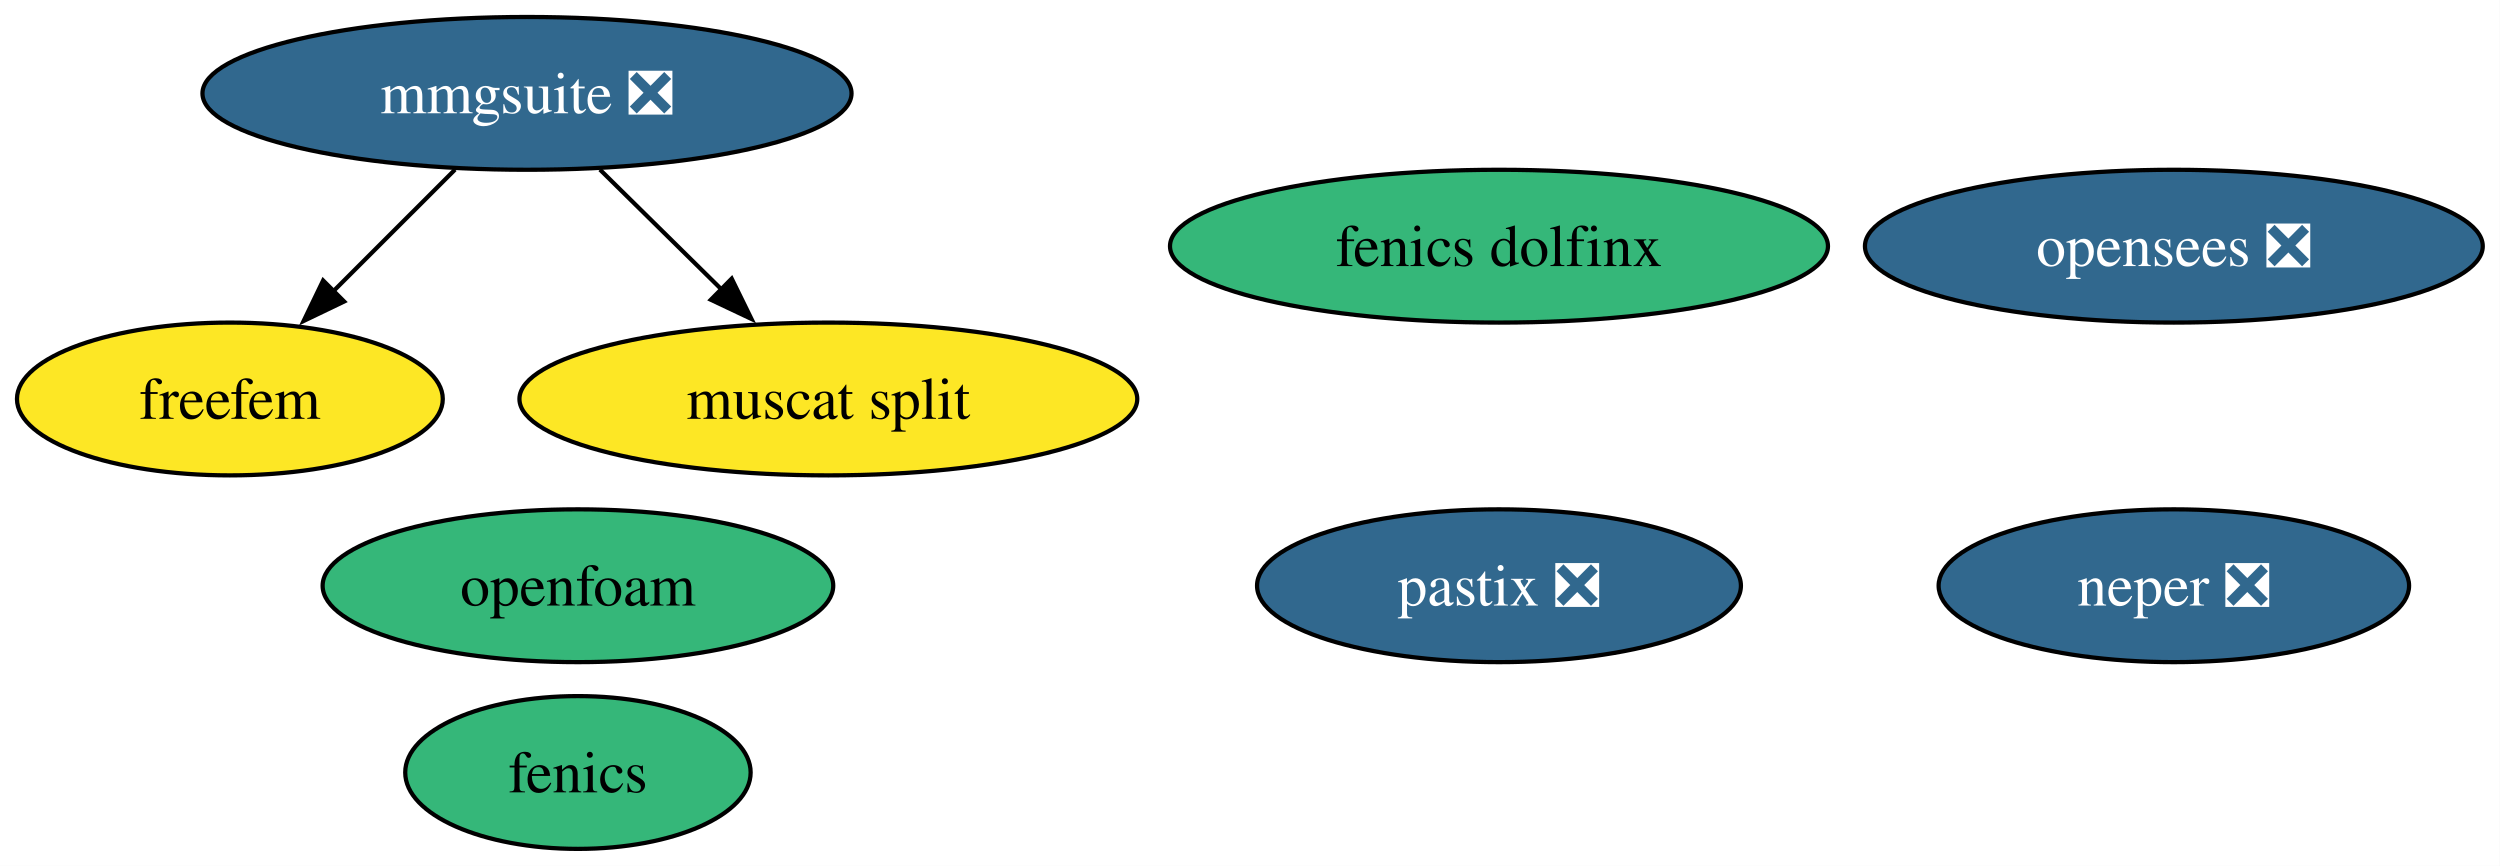
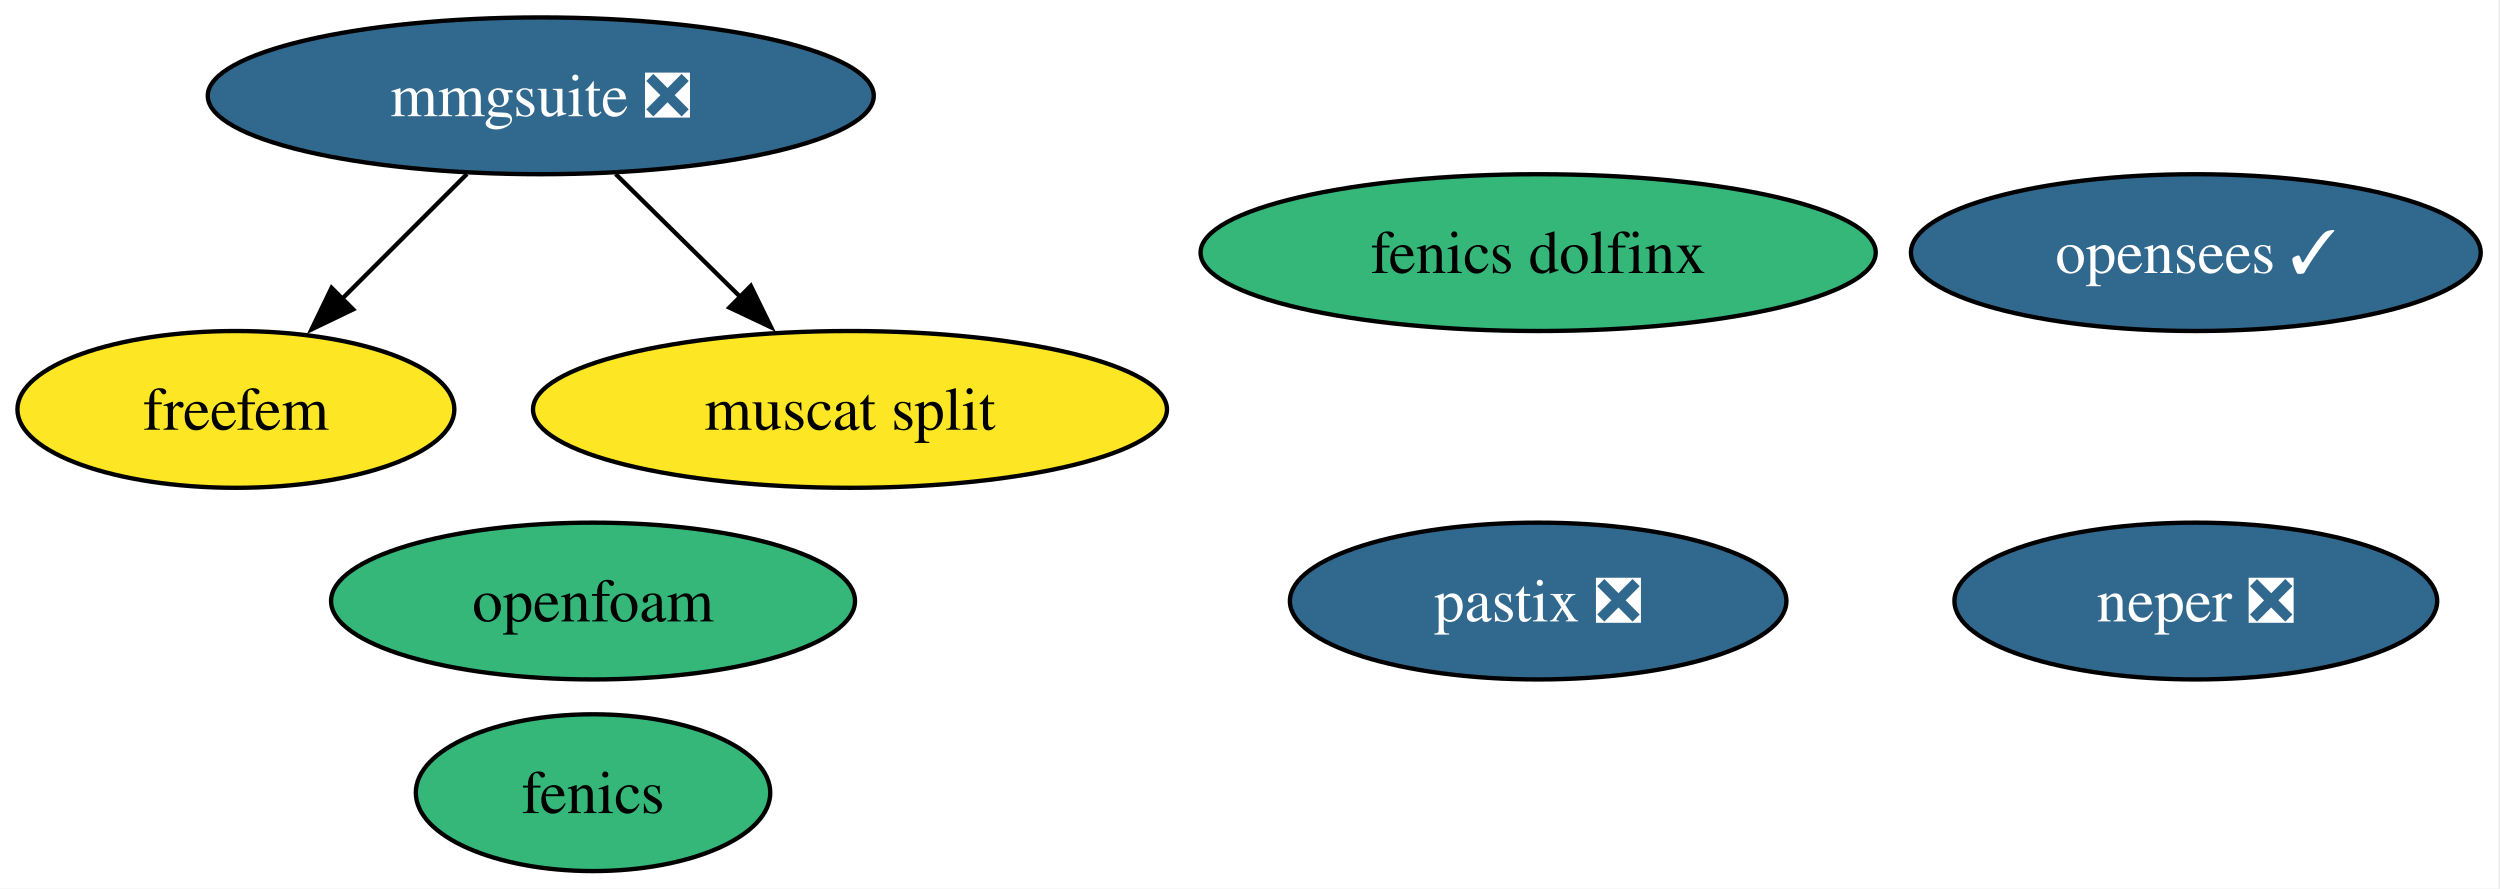
- <svg xmlns="http://www.w3.org/2000/svg" xmlns:xlink="http://www.w3.org/1999/xlink" width="589pt" height="204pt" viewBox="0.00 0.00 589.00 204.00">
+ <svg xmlns="http://www.w3.org/2000/svg" xmlns:xlink="http://www.w3.org/1999/xlink" width="574pt" height="204pt" viewBox="0.00 0.00 574.00 204.00">
  <g id="graph0" class="graph" transform="scale(1 1) rotate(0) translate(4 200)">
-     <polygon fill="white" stroke="none" points="-4,4 -4,-200 584.93,-200 584.93,4 -4,4" />
+     <polygon fill="white" stroke="none" points="-4,4 -4,-200 569.57,-200 569.57,4 -4,4" />
    <g id="node1" class="node">
      <g id="a_node1">
        <a xlink:href="https://github.com/conda-forge/fenics-feedstock" xlink:title="fenics">
          <ellipse fill="#35b779" stroke="black" cx="132.16" cy="-18" rx="40.69" ry="18" />
          <text xml:space="preserve" text-anchor="middle" x="132.16" y="-13.32" font-family="Times,serif" font-size="14.00">fenics</text>
        </a>
      </g>
    </g>
    <g id="node2" class="node">
      <g id="a_node2">
        <a xlink:href="https://github.com/conda-forge/neper-feedstock/pull/25" xlink:title="neper ❎">
-           <ellipse fill="#31688e" stroke="black" cx="508.16" cy="-62" rx="55.42" ry="18" />
-           <text xml:space="preserve" text-anchor="middle" x="508.16" y="-57.33" font-family="Times,serif" font-size="14.00" fill="white">neper ❎</text>
+           <ellipse fill="#31688e" stroke="black" cx="500.16" cy="-62" rx="55.42" ry="18" />
+           <text xml:space="preserve" text-anchor="middle" x="500.16" y="-57.33" font-family="Times,serif" font-size="14.00" fill="white">neper ❎</text>
        </a>
      </g>
    </g>
    <g id="node3" class="node">
      <g id="a_node3">
        <a xlink:href="https://github.com/conda-forge/fenics-dolfinx-feedstock" xlink:title="fenics dolfinx">
          <ellipse fill="#35b779" stroke="black" cx="349.16" cy="-142" rx="77.51" ry="18" />
          <text xml:space="preserve" text-anchor="middle" x="349.16" y="-137.32" font-family="Times,serif" font-size="14.00">fenics dolfinx</text>
        </a>
      </g>
    </g>
    <g id="node4" class="node">
      <g id="a_node4">
        <a xlink:href="https://github.com/conda-forge/freefem-feedstock" xlink:title="freefem">
          <ellipse fill="#fde725" stroke="black" cx="50.16" cy="-106" rx="50.16" ry="18" />
          <text xml:space="preserve" text-anchor="middle" x="50.16" y="-101.33" font-family="Times,serif" font-size="14.00">freefem</text>
        </a>
      </g>
    </g>
    <g id="node5" class="node">
      <g id="a_node5">
        <a xlink:href="https://github.com/conda-forge/mmgsuite-feedstock/pull/18" xlink:title="mmgsuite ❎">
          <ellipse fill="#31688e" stroke="black" cx="120.16" cy="-178" rx="76.46" ry="18" />
          <text xml:space="preserve" text-anchor="middle" x="120.16" y="-173.32" font-family="Times,serif" font-size="14.00" fill="white">mmgsuite ❎</text>
        </a>
      </g>
    </g>
    <g id="edge1" class="edge">
      <path fill="none" stroke="black" d="M103.21,-160.05C94.57,-151.42 83.92,-140.76 74.42,-131.27" />
      <polygon fill="black" stroke="black" points="77.08,-128.97 67.53,-124.38 72.13,-133.92 77.08,-128.97" />
    </g>
    <g id="node6" class="node">
      <g id="a_node6">
        <a xlink:href="https://github.com/conda-forge/muscat-split-feedstock" xlink:title="muscat split">
          <ellipse fill="#fde725" stroke="black" cx="191.16" cy="-106" rx="72.78" ry="18" />
          <text xml:space="preserve" text-anchor="middle" x="191.16" y="-101.33" font-family="Times,serif" font-size="14.00">muscat split</text>
        </a>
      </g>
    </g>
    <g id="edge2" class="edge">
      <path fill="none" stroke="black" d="M137.34,-160.05C145.98,-151.54 156.6,-141.07 166.12,-131.68" />
      <polygon fill="black" stroke="black" points="168.39,-134.36 173.05,-124.85 163.47,-129.38 168.39,-134.36" />
    </g>
    <g id="node7" class="node">
      <g id="a_node7">
        <a xlink:href="https://github.com/conda-forge/pastix-feedstock/pull/13" xlink:title="pastix ❎">
          <ellipse fill="#31688e" stroke="black" cx="349.16" cy="-62" rx="57" ry="18" />
          <text xml:space="preserve" text-anchor="middle" x="349.16" y="-57.33" font-family="Times,serif" font-size="14.00" fill="white">pastix ❎</text>
        </a>
      </g>
    </g>
    <g id="node8" class="node">
      <g id="a_node8">
        <a xlink:href="https://github.com/conda-forge/openfoam-feedstock" xlink:title="openfoam">
          <ellipse fill="#35b779" stroke="black" cx="132.16" cy="-62" rx="60.15" ry="18" />
          <text xml:space="preserve" text-anchor="middle" x="132.16" y="-57.33" font-family="Times,serif" font-size="14.00">openfoam</text>
        </a>
      </g>
    </g>
    <g id="node9" class="node">
      <g id="a_node9">
-         <a xlink:href="https://github.com/conda-forge/opensees-feedstock/pull/5" xlink:title="opensees ❎">
-           <ellipse fill="#31688e" stroke="black" cx="508.16" cy="-142" rx="72.78" ry="18" />
-           <text xml:space="preserve" text-anchor="middle" x="508.16" y="-137.32" font-family="Times,serif" font-size="14.00" fill="white">opensees ❎</text>
+         <a xlink:href="https://github.com/conda-forge/opensees-feedstock/pull/5" xlink:title="opensees ✓">
+           <ellipse fill="#31688e" stroke="black" cx="500.16" cy="-142" rx="65.41" ry="18" />
+           <text xml:space="preserve" text-anchor="middle" x="500.16" y="-137.32" font-family="Times,serif" font-size="14.00" fill="white">opensees ✓</text>
        </a>
      </g>
    </g>
  </g>
</svg>
